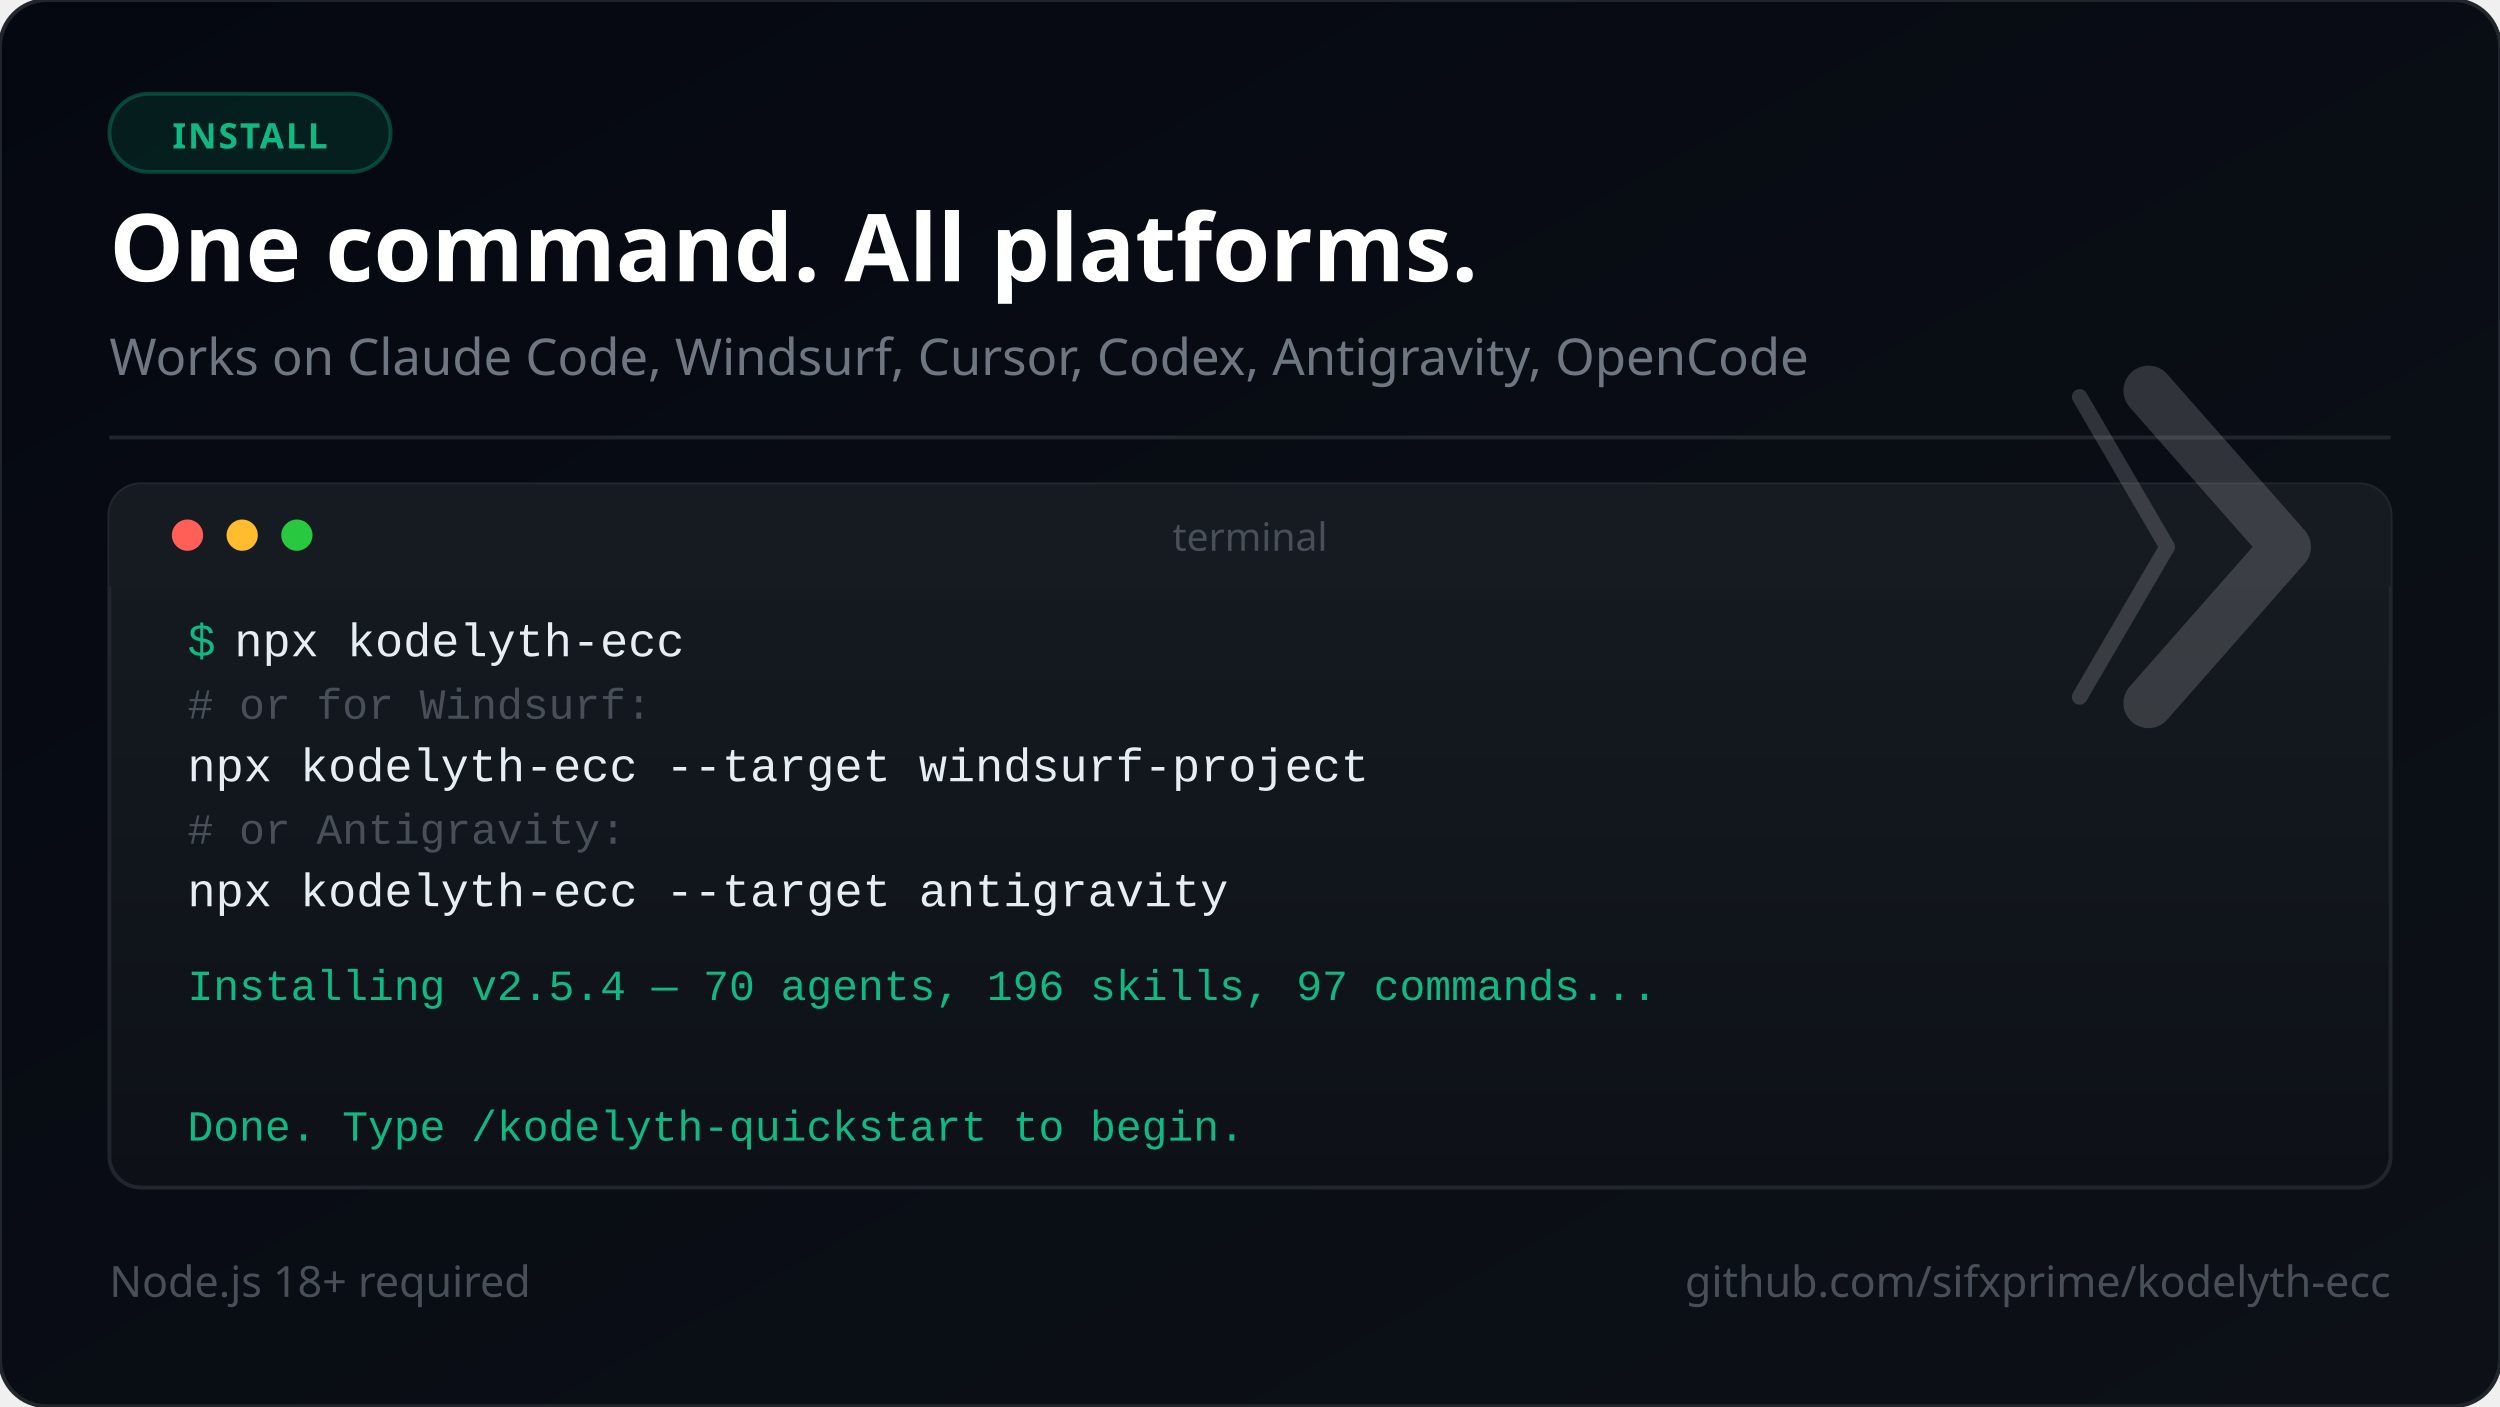
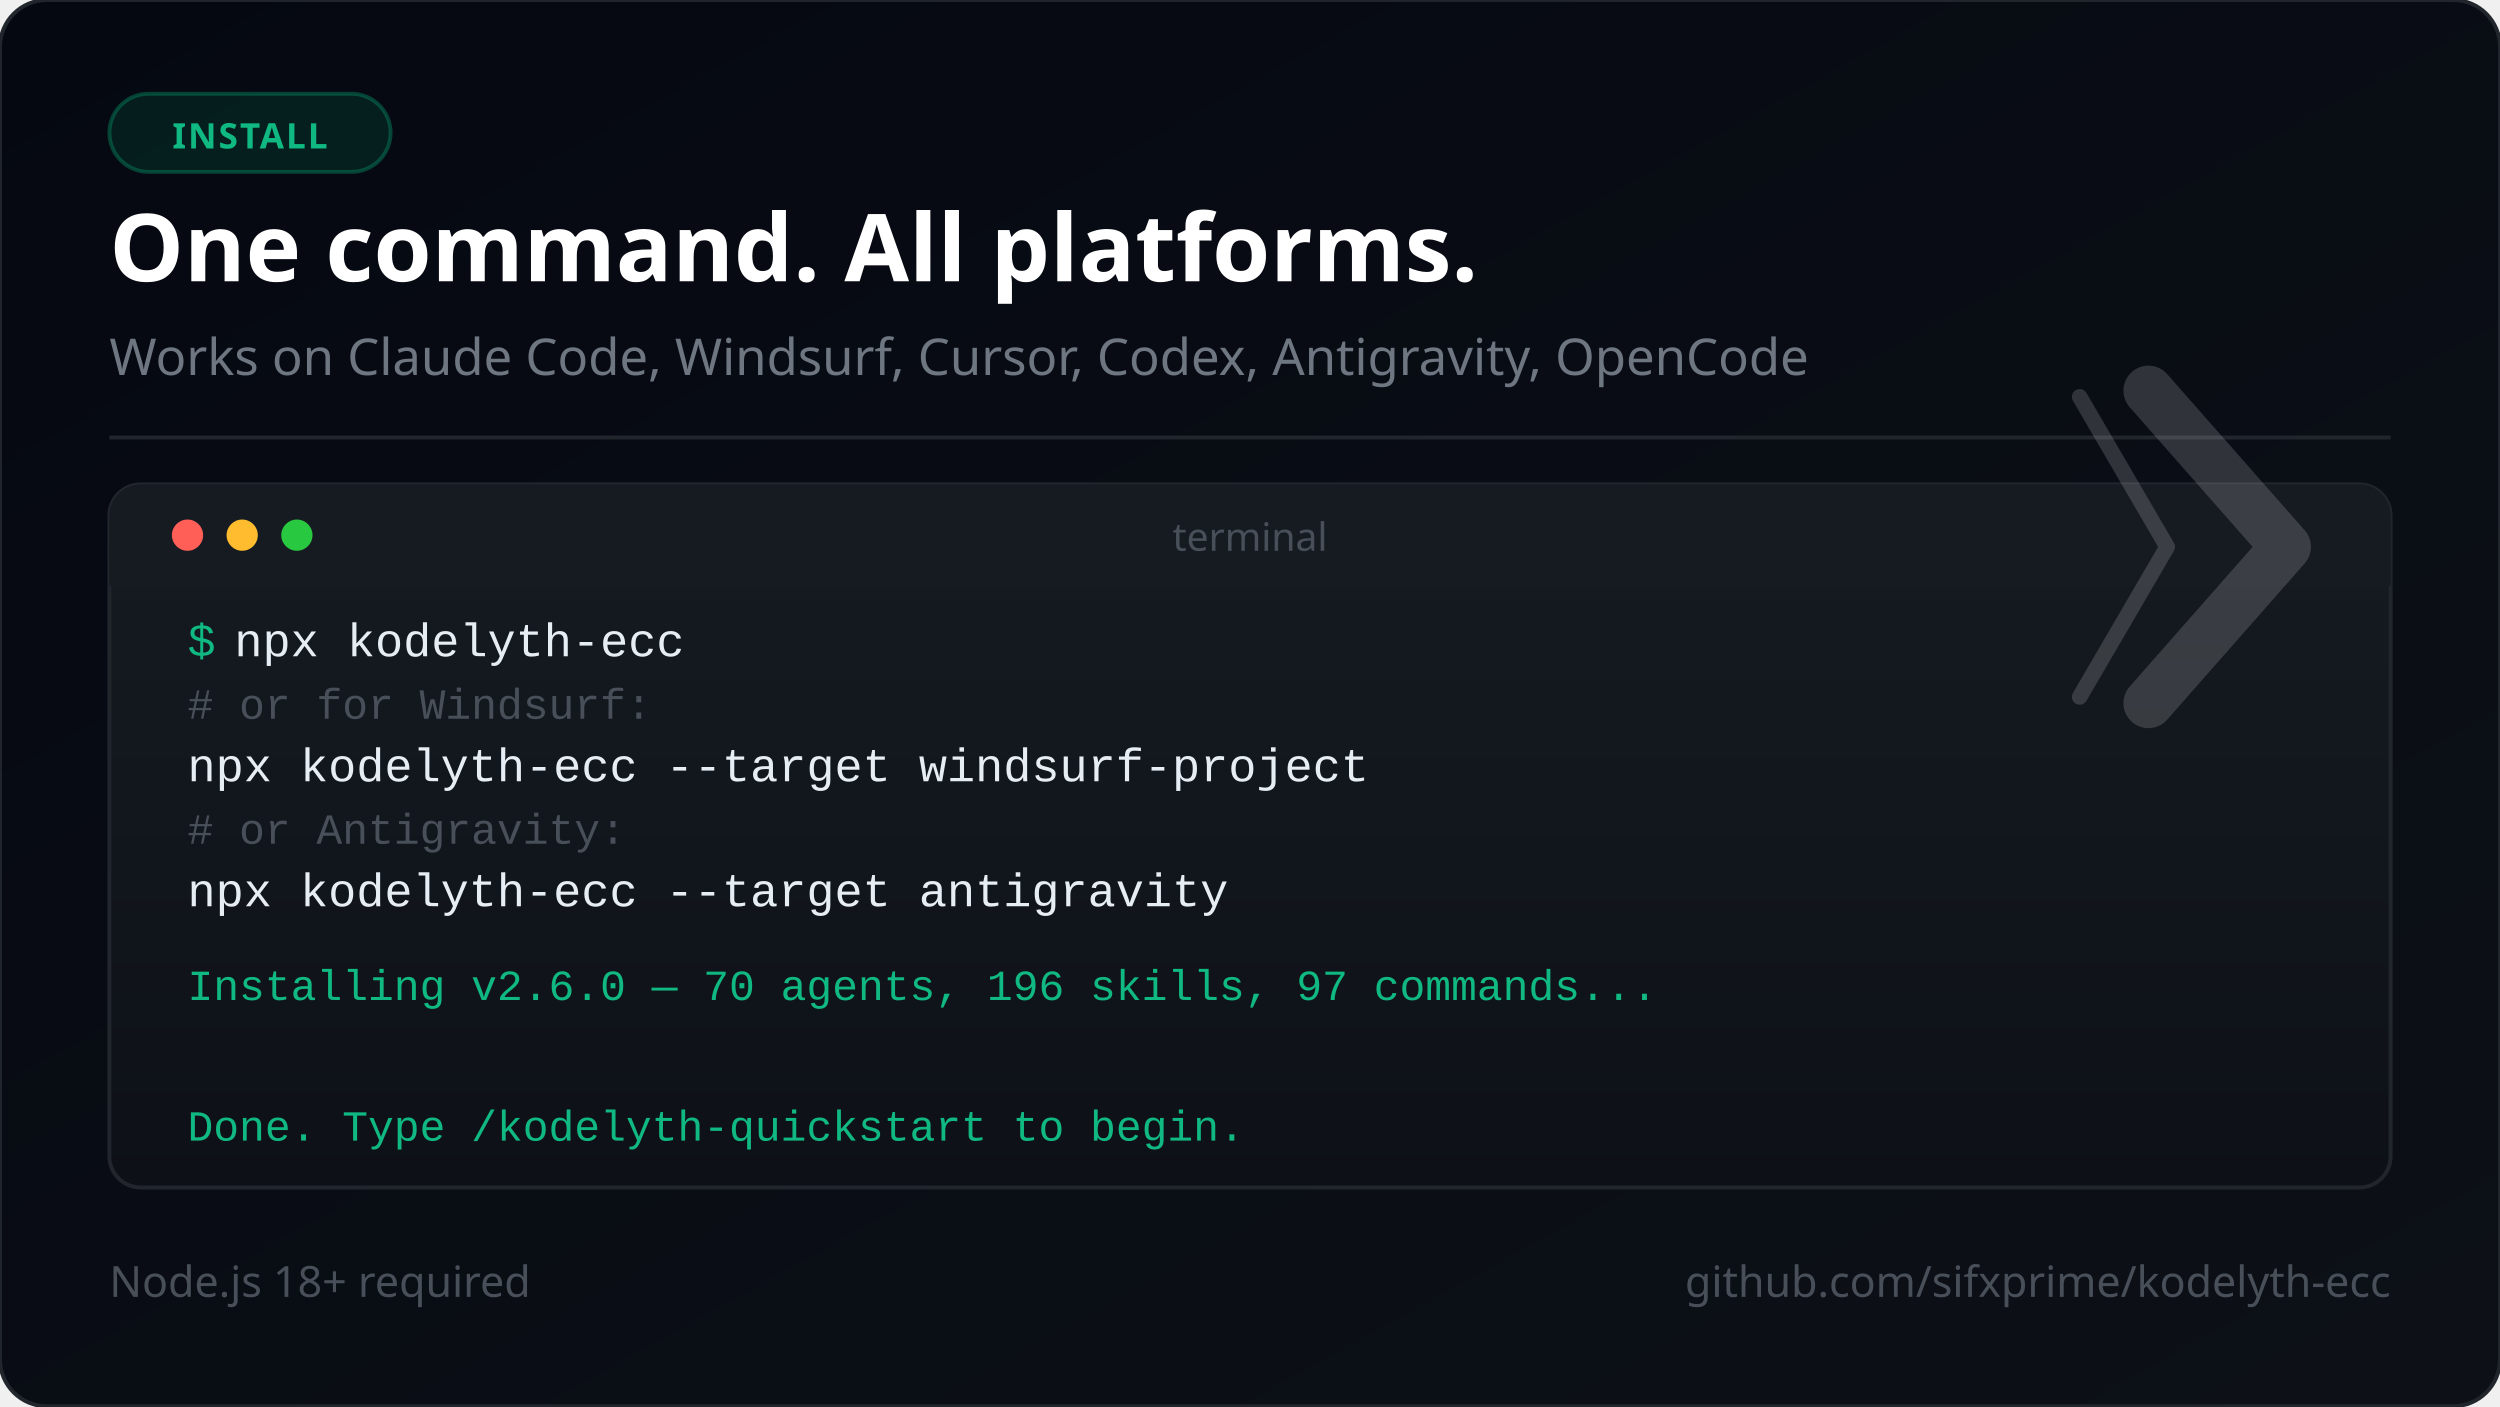
<svg xmlns="http://www.w3.org/2000/svg" viewBox="0 0 640 360" width="640" height="360" font-family="'Segoe UI', system-ui, -apple-system, sans-serif">
  <defs>
    <linearGradient id="bg" x1="0%" y1="0%" x2="100%" y2="100%">
      <stop offset="0%" style="stop-color:#050811" />
      <stop offset="100%" style="stop-color:#0d1117" />
    </linearGradient>
    <linearGradient id="termGrad" x1="0%" y1="0%" x2="0%" y2="100%">
      <stop offset="0%" style="stop-color:#161b22" />
      <stop offset="100%" style="stop-color:#0d1117" />
    </linearGradient>
  </defs>
  <rect width="640" height="360" fill="url(#bg)" rx="12" />
  <rect width="640" height="360" fill="none" stroke="#21262d" stroke-width="1" rx="12" />
  <rect x="28" y="24" width="72" height="20" rx="10" fill="#059669" fill-opacity="0.15" stroke="#059669" stroke-opacity="0.4" stroke-width="1" />
  <text x="64" y="38" font-size="9" fill="#10b981" text-anchor="middle" font-weight="700" letter-spacing="0.5">INSTALL</text>
  <text x="28" y="72" font-size="24" font-weight="800" fill="#ffffff">One command. All platforms.</text>
  <text x="28" y="96" font-size="13" fill="#6e7681">Works on Claude Code, Windsurf, Cursor, Codex, Antigravity, OpenCode</text>
  <line x1="28" y1="112" x2="612" y2="112" stroke="#21262d" stroke-width="1" />
  <rect x="28" y="124" width="584" height="180" rx="8" fill="url(#termGrad)" stroke="#21262d" stroke-width="1" />
  <rect x="28" y="124" width="584" height="26" rx="8" fill="#161b22" />
  <rect x="28" y="140" width="584" height="10" fill="#161b22" />
  <circle cx="48" cy="137" r="4" fill="#ff5f57" />
  <circle cx="62" cy="137" r="4" fill="#febc2e" />
  <circle cx="76" cy="137" r="4" fill="#28c840" />
  <text x="320" y="141" font-size="10" fill="#484f58" text-anchor="middle">terminal</text>
  <text x="48" y="168" font-family="'Courier New', Courier, monospace" font-size="12" fill="#10b981">$</text>
  <text x="60" y="168" font-family="'Courier New', Courier, monospace" font-size="12" fill="#e6edf3"> npx kodelyth-ecc</text>
  <text x="48" y="184" font-family="'Courier New', Courier, monospace" font-size="11" fill="#484f58"> # or for Windsurf:</text>
  <text x="48" y="200" font-family="'Courier New', Courier, monospace" font-size="12" fill="#e6edf3"> npx kodelyth-ecc --target windsurf-project</text>
  <text x="48" y="216" font-family="'Courier New', Courier, monospace" font-size="11" fill="#484f58"> # or Antigravity:</text>
  <text x="48" y="232" font-family="'Courier New', Courier, monospace" font-size="12" fill="#e6edf3"> npx kodelyth-ecc --target antigravity</text>
-   <text x="48" y="256" font-family="'Courier New', Courier, monospace" font-size="11" fill="#10b981"> Installing v2.5.4 — 70 agents, 196 skills, 97 commands...</text>
+   <text x="48" y="256" font-family="'Courier New', Courier, monospace" font-size="11" fill="#10b981"> Installing v2.6.0 — 70 agents, 196 skills, 97 commands...</text>
  <text x="48" y="292" font-family="'Courier New', Courier, monospace" font-size="11" fill="#10b981"> Done. Type /kodelyth-quickstart to begin.</text>
  <text x="28" y="332" font-size="11" fill="#484f58">Node.js 18+ required</text>
  <text x="612" y="332" font-size="11" fill="#484f58" text-anchor="end">github.com/sifxprime/kodelyth-ecc</text>
  <g transform="translate(550, 100) scale(0.4)" opacity="0.16">
    <polyline points="-44,4 12,100 -44,196" stroke="#ffffff" stroke-width="10" stroke-linecap="round" stroke-linejoin="round" fill="none" />
    <polyline points="0,0 88,100 0,200" stroke="#ffffff" stroke-width="32" stroke-linecap="round" stroke-linejoin="round" fill="none" />
  </g>
</svg>
